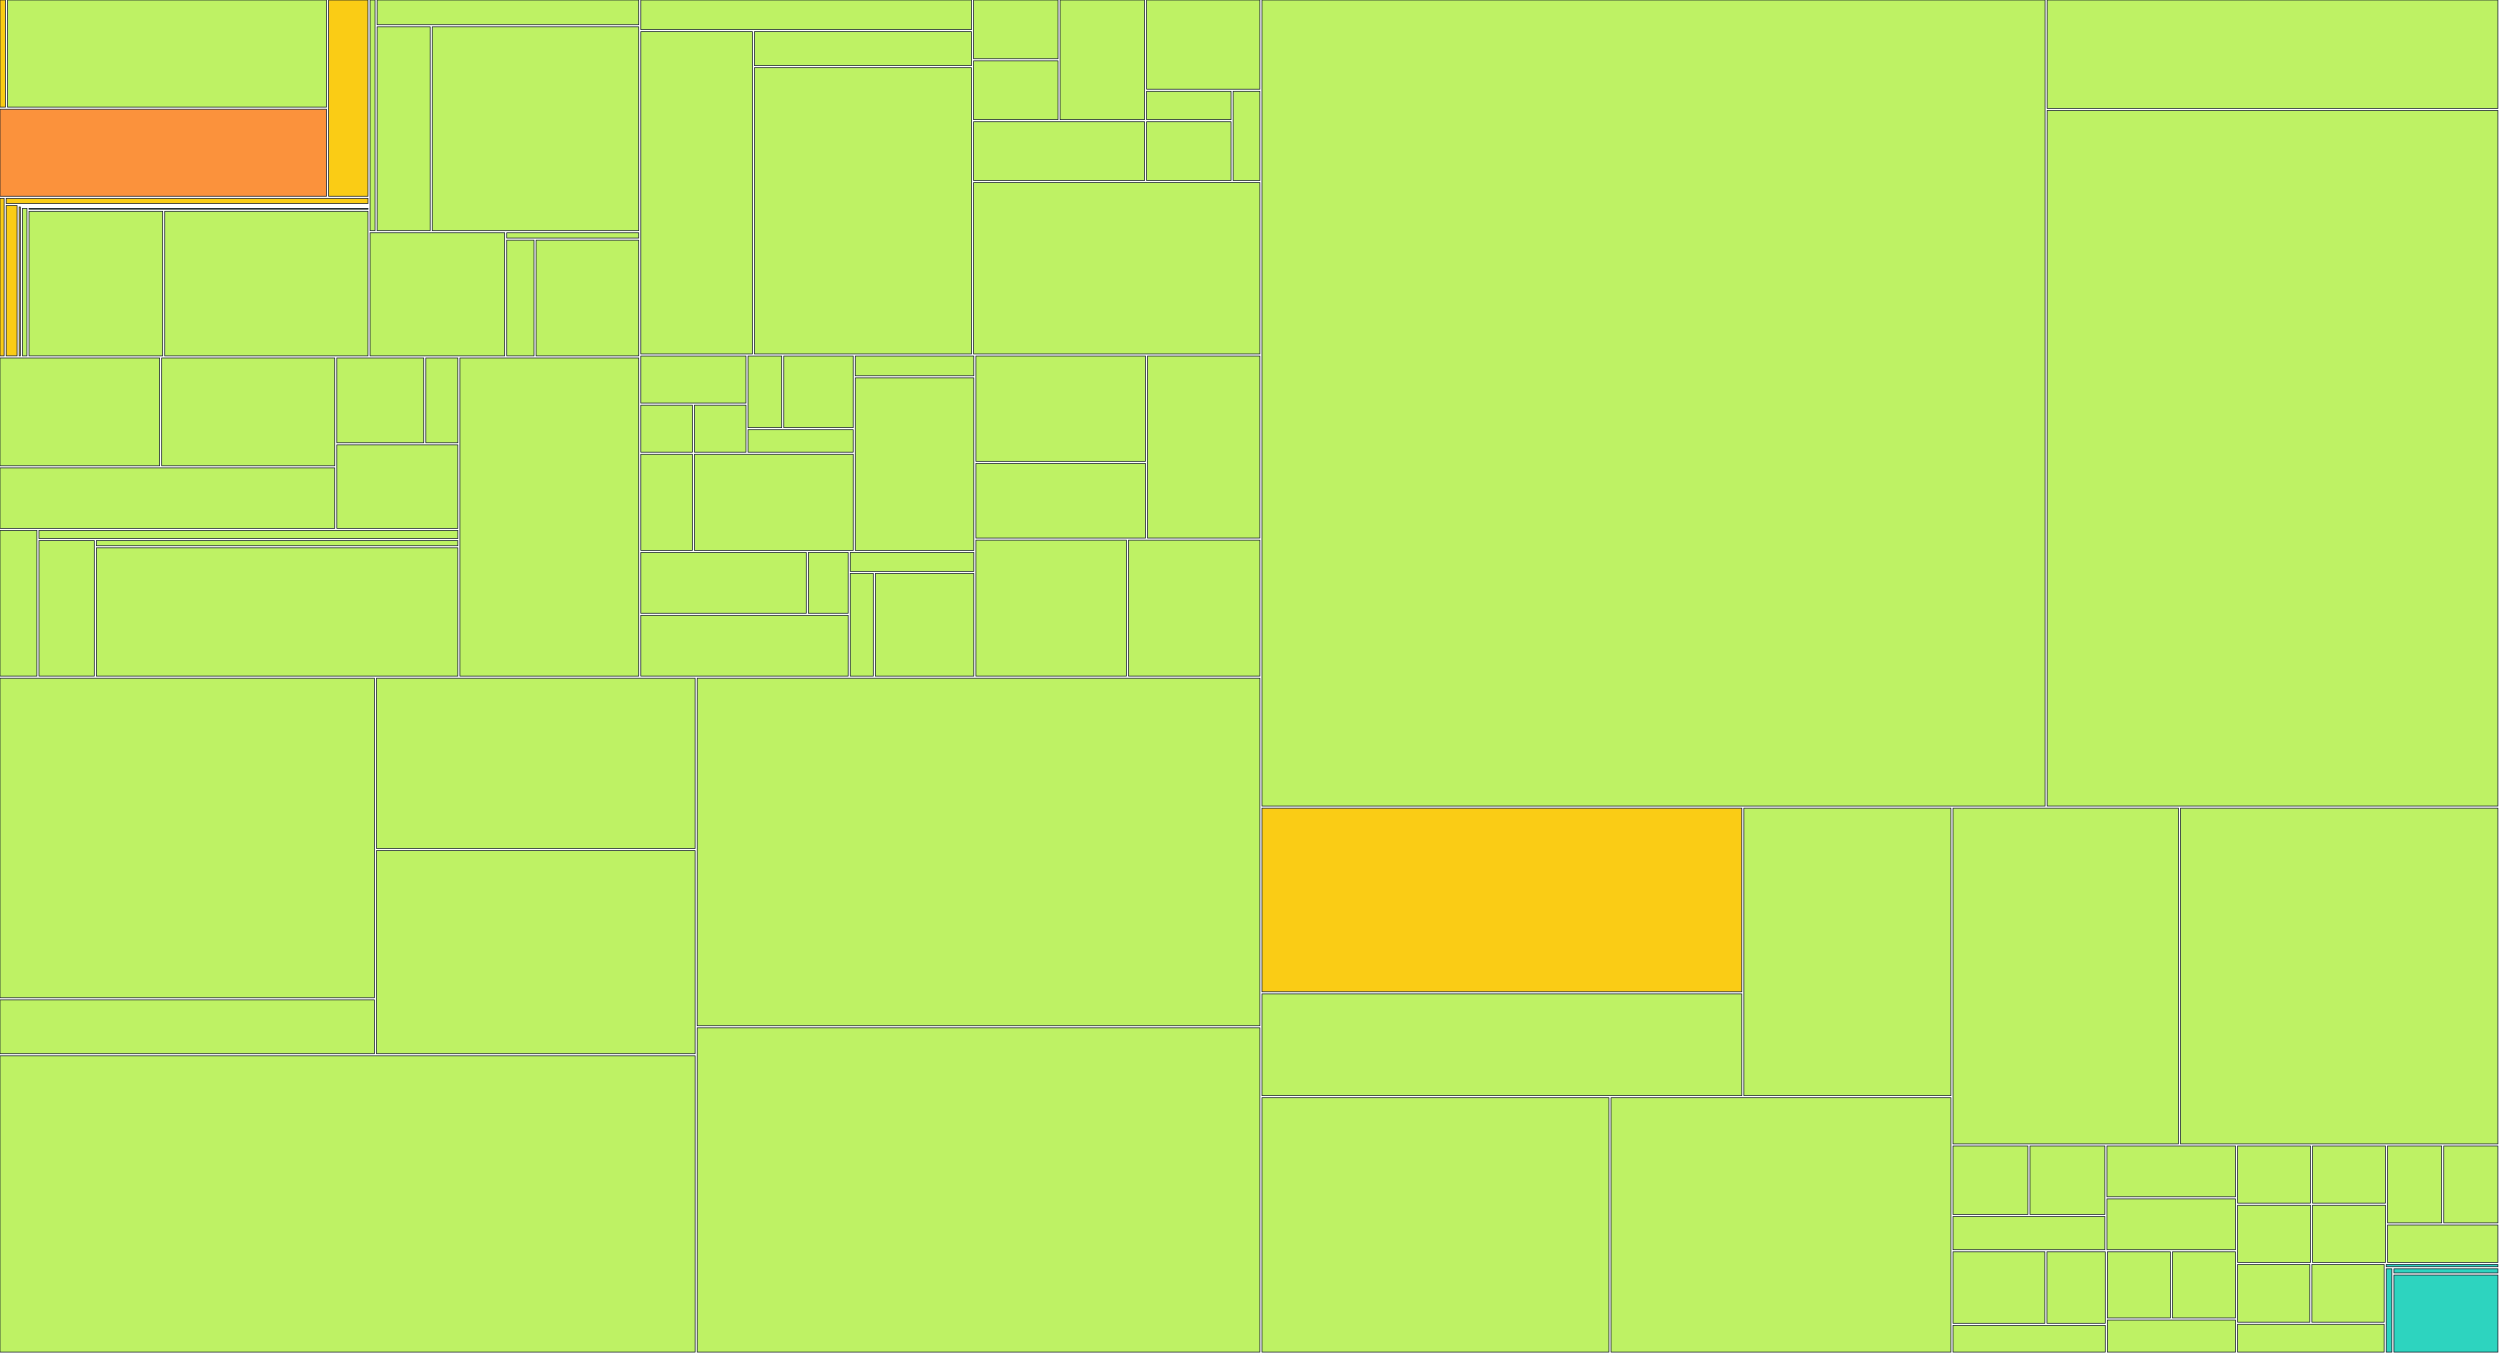
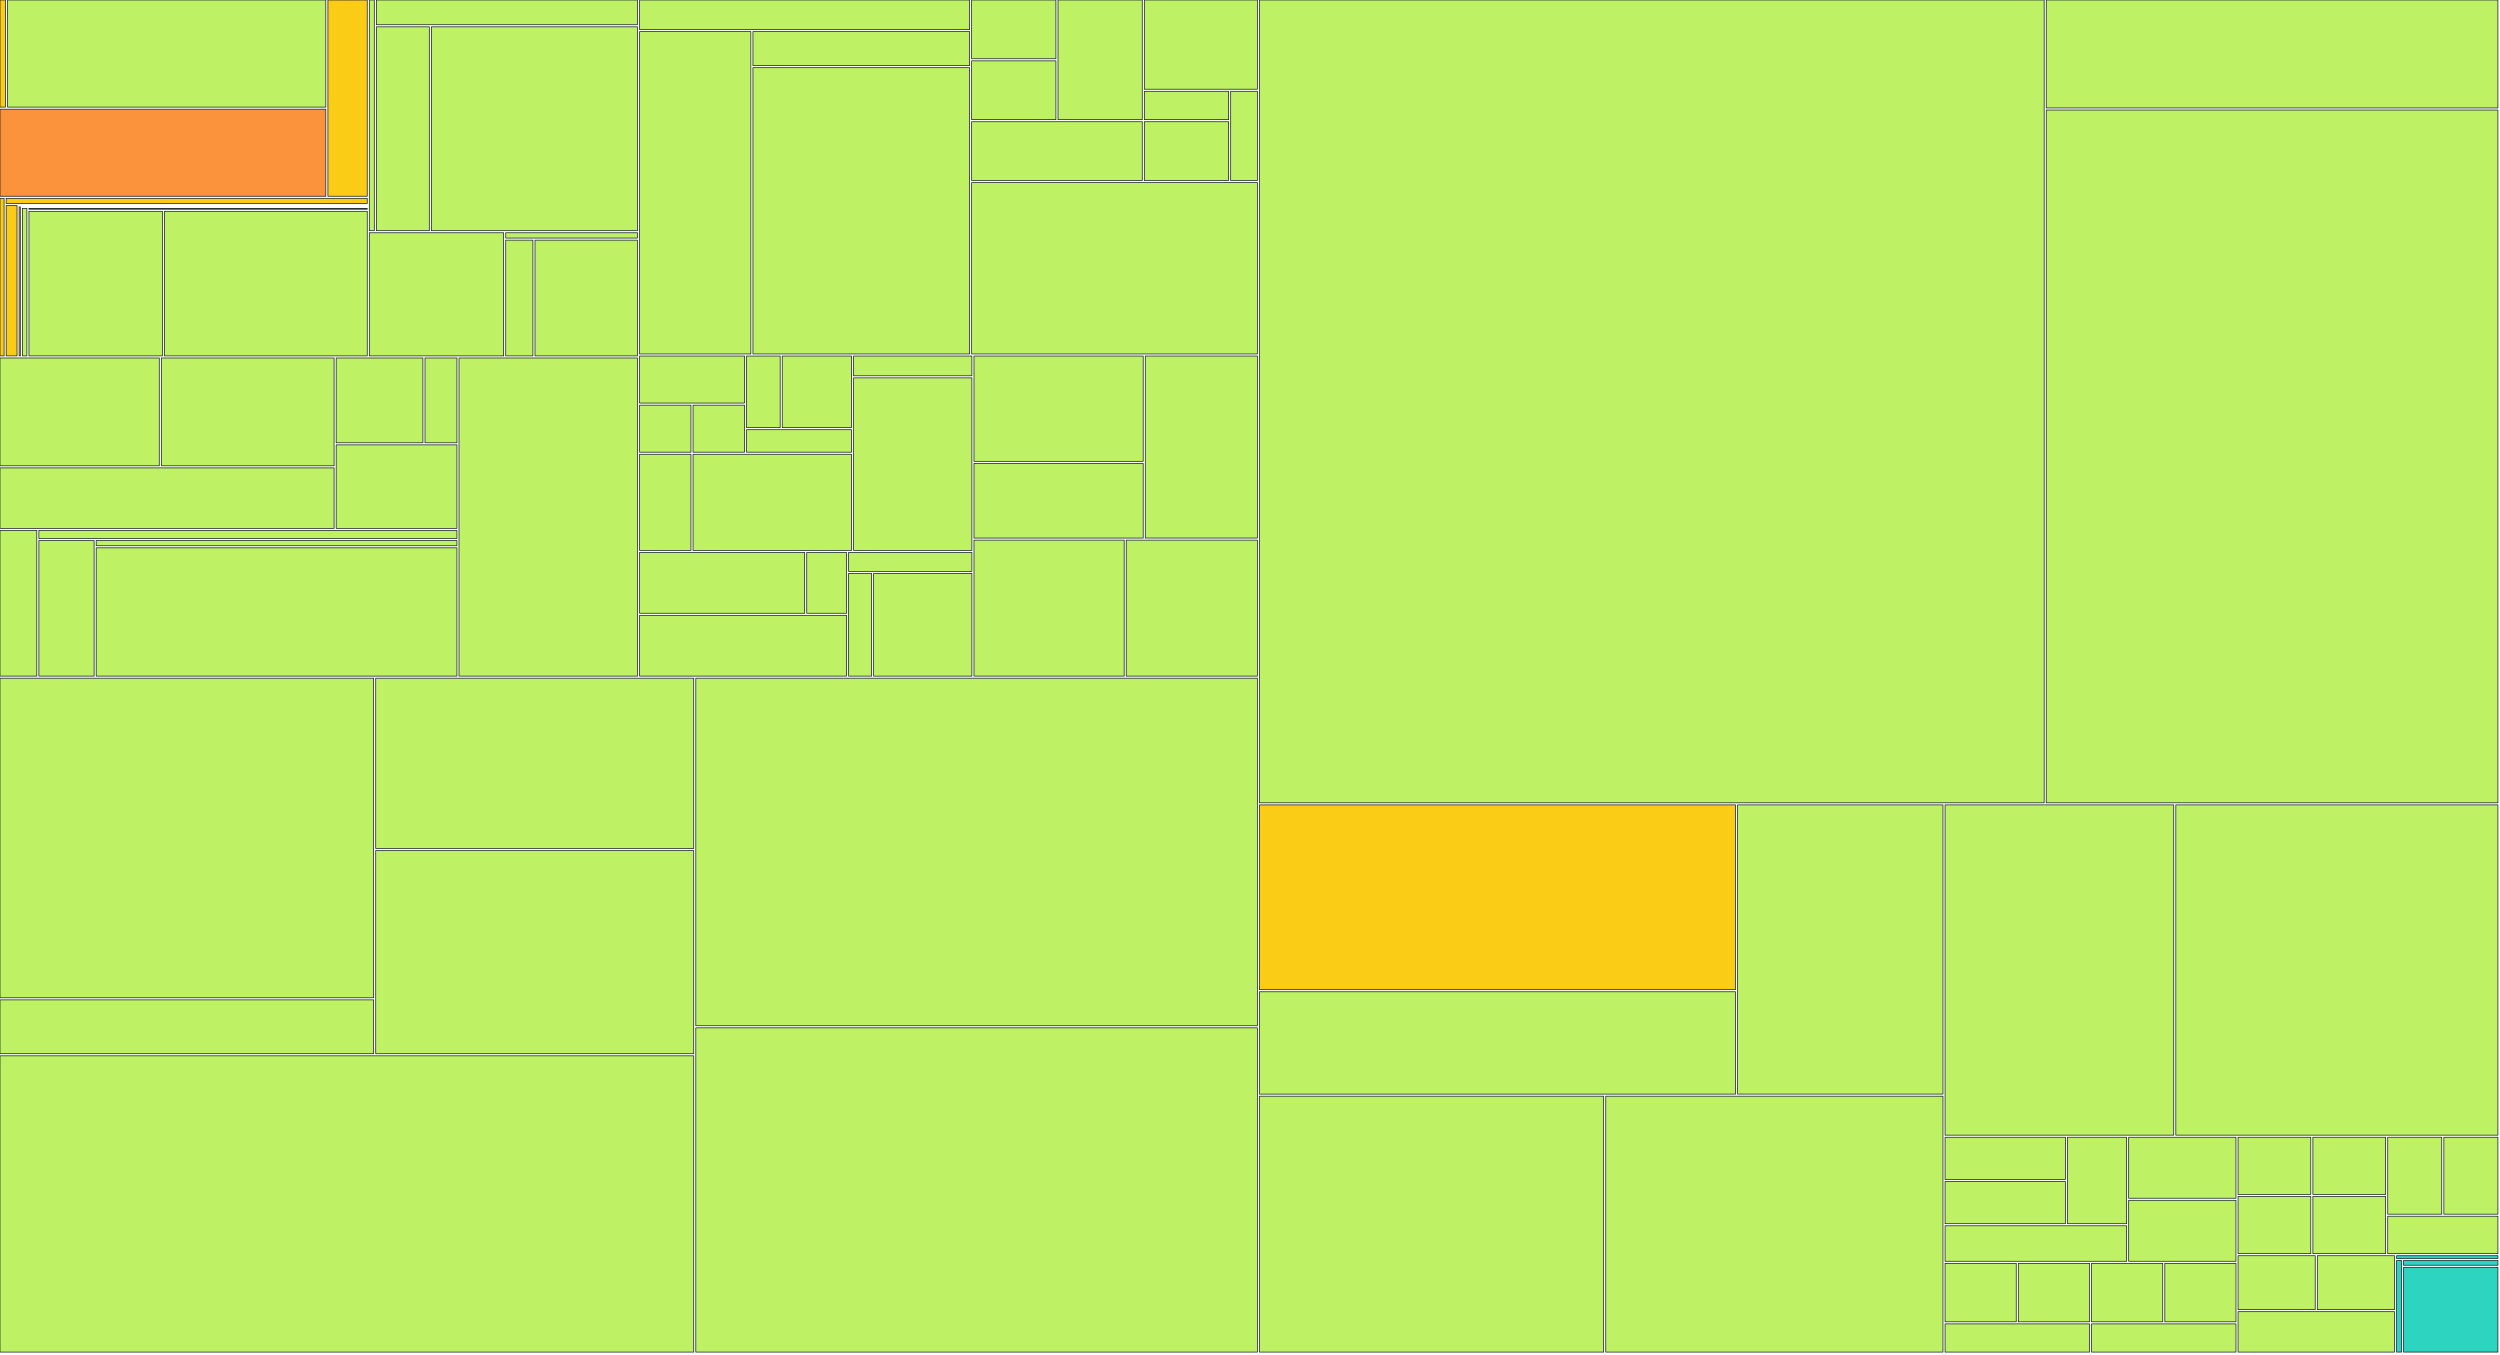
<svg xmlns="http://www.w3.org/2000/svg" width="1200" height="650" viewBox="0 0 1200 650">
  <g>
-     <rect x="0.00" y="0.00" width="2.62" height="51.41" fill="#facc15" stroke="#111827" stroke-width="0.35" />
-   </g>
-   <g>
-     <rect x="3.62" y="0.00" width="153.09" height="51.41" fill="#bef264" stroke="#111827" stroke-width="0.35" />
-   </g>
-   <g>
-     <rect x="0.00" y="52.41" width="156.71" height="41.79" fill="#fb923c" stroke="#111827" stroke-width="0.35" />
-   </g>
-   <g>
-     <rect x="157.71" y="0.00" width="18.91" height="94.20" fill="#facc15" stroke="#111827" stroke-width="0.35" />
-   </g>
-   <g>
-     <rect x="0.00" y="95.20" width="1.97" height="75.63" fill="#facc15" stroke="#111827" stroke-width="0.35" />
-   </g>
-   <g>
-     <rect x="2.97" y="95.20" width="173.66" height="2.47" fill="#facc15" stroke="#111827" stroke-width="0.35" />
-   </g>
-   <g>
-     <rect x="2.97" y="98.67" width="5.22" height="72.15" fill="#facc15" stroke="#111827" stroke-width="0.35" />
-   </g>
-   <g>
-     <rect x="9.19" y="98.67" width="167.44" height="0.00" fill="#facc15" stroke="#111827" stroke-width="0.35" />
-   </g>
-   <g>
-     <rect x="9.19" y="99.35" width="0.57" height="71.48" fill="#facc15" stroke="#111827" stroke-width="0.35" />
-   </g>
-   <g>
-     <rect x="10.76" y="99.35" width="165.87" height="0.00" fill="#facc15" stroke="#111827" stroke-width="0.35" />
-   </g>
-   <g>
-     <rect x="10.76" y="100.03" width="2.17" height="70.80" fill="#bef264" stroke="#111827" stroke-width="0.35" />
-   </g>
-   <g>
-     <rect x="13.93" y="100.03" width="162.70" height="0.39" fill="#bef264" stroke="#111827" stroke-width="0.35" />
-   </g>
-   <g>
-     <rect x="13.93" y="101.42" width="64.16" height="69.41" fill="#bef264" stroke="#111827" stroke-width="0.35" />
-   </g>
-   <g>
-     <rect x="79.08" y="101.42" width="97.54" height="69.41" fill="#bef264" stroke="#111827" stroke-width="0.35" />
-   </g>
-   <g>
-     <rect x="177.63" y="0.00" width="2.39" height="110.73" fill="#bef264" stroke="#111827" stroke-width="0.35" />
-   </g>
-   <g>
-     <rect x="181.02" y="0.00" width="125.57" height="11.88" fill="#bef264" stroke="#111827" stroke-width="0.35" />
-   </g>
-   <g>
-     <rect x="181.02" y="12.88" width="25.46" height="97.85" fill="#bef264" stroke="#111827" stroke-width="0.35" />
-   </g>
-   <g>
-     <rect x="207.48" y="12.88" width="99.11" height="97.85" fill="#bef264" stroke="#111827" stroke-width="0.35" />
-   </g>
-   <g>
-     <rect x="177.63" y="111.73" width="64.61" height="59.10" fill="#bef264" stroke="#111827" stroke-width="0.35" />
-   </g>
-   <g>
-     <rect x="243.24" y="111.73" width="63.35" height="2.54" fill="#bef264" stroke="#111827" stroke-width="0.35" />
-   </g>
-   <g>
-     <rect x="243.24" y="115.27" width="13.08" height="55.56" fill="#bef264" stroke="#111827" stroke-width="0.35" />
-   </g>
-   <g>
-     <rect x="257.32" y="115.27" width="49.27" height="55.56" fill="#bef264" stroke="#111827" stroke-width="0.35" />
-   </g>
-   <g>
-     <rect x="0.00" y="171.83" width="76.61" height="51.76" fill="#bef264" stroke="#111827" stroke-width="0.35" />
-   </g>
-   <g>
-     <rect x="77.61" y="171.83" width="83.07" height="51.76" fill="#bef264" stroke="#111827" stroke-width="0.35" />
-   </g>
-   <g>
-     <rect x="0.00" y="224.59" width="160.68" height="29.02" fill="#bef264" stroke="#111827" stroke-width="0.35" />
-   </g>
-   <g>
-     <rect x="161.68" y="171.83" width="41.72" height="40.71" fill="#bef264" stroke="#111827" stroke-width="0.35" />
-   </g>
-   <g>
-     <rect x="204.40" y="171.83" width="15.36" height="40.71" fill="#bef264" stroke="#111827" stroke-width="0.35" />
-   </g>
-   <g>
-     <rect x="161.68" y="213.54" width="58.08" height="40.07" fill="#bef264" stroke="#111827" stroke-width="0.35" />
-   </g>
-   <g>
-     <rect x="0.00" y="254.60" width="17.71" height="69.93" fill="#bef264" stroke="#111827" stroke-width="0.35" />
-   </g>
-   <g>
-     <rect x="18.71" y="254.60" width="201.06" height="3.88" fill="#bef264" stroke="#111827" stroke-width="0.35" />
-   </g>
-   <g>
-     <rect x="18.71" y="259.48" width="26.55" height="65.05" fill="#bef264" stroke="#111827" stroke-width="0.35" />
-   </g>
-   <g>
-     <rect x="46.26" y="259.48" width="173.50" height="2.48" fill="#bef264" stroke="#111827" stroke-width="0.35" />
-   </g>
-   <g>
-     <rect x="46.26" y="262.96" width="173.50" height="61.57" fill="#bef264" stroke="#111827" stroke-width="0.35" />
-   </g>
-   <g>
-     <rect x="220.76" y="171.83" width="85.83" height="152.71" fill="#bef264" stroke="#111827" stroke-width="0.35" />
-   </g>
-   <g>
-     <rect x="307.59" y="0.00" width="158.73" height="14.19" fill="#bef264" stroke="#111827" stroke-width="0.35" />
-   </g>
-   <g>
-     <rect x="307.59" y="15.19" width="53.54" height="154.71" fill="#bef264" stroke="#111827" stroke-width="0.35" />
-   </g>
-   <g>
-     <rect x="362.13" y="15.19" width="104.19" height="16.30" fill="#bef264" stroke="#111827" stroke-width="0.35" />
-   </g>
-   <g>
-     <rect x="362.13" y="32.49" width="104.19" height="137.41" fill="#bef264" stroke="#111827" stroke-width="0.35" />
-   </g>
-   <g>
-     <rect x="467.32" y="0.00" width="40.53" height="28.21" fill="#bef264" stroke="#111827" stroke-width="0.35" />
-   </g>
-   <g>
-     <rect x="467.32" y="29.21" width="40.53" height="28.21" fill="#bef264" stroke="#111827" stroke-width="0.35" />
-   </g>
-   <g>
-     <rect x="508.84" y="0.00" width="40.53" height="57.43" fill="#bef264" stroke="#111827" stroke-width="0.35" />
-   </g>
-   <g>
-     <rect x="467.32" y="58.43" width="82.06" height="28.21" fill="#bef264" stroke="#111827" stroke-width="0.35" />
-   </g>
-   <g>
-     <rect x="550.37" y="0.00" width="54.37" height="42.82" fill="#bef264" stroke="#111827" stroke-width="0.35" />
-   </g>
-   <g>
-     <rect x="550.37" y="43.82" width="40.53" height="13.61" fill="#bef264" stroke="#111827" stroke-width="0.35" />
-   </g>
-   <g>
-     <rect x="550.37" y="58.43" width="40.53" height="28.21" fill="#bef264" stroke="#111827" stroke-width="0.35" />
-   </g>
-   <g>
-     <rect x="591.90" y="43.82" width="12.84" height="42.82" fill="#bef264" stroke="#111827" stroke-width="0.35" />
-   </g>
-   <g>
-     <rect x="467.32" y="87.64" width="137.43" height="82.26" fill="#bef264" stroke="#111827" stroke-width="0.35" />
-   </g>
-   <g>
-     <rect x="307.59" y="170.90" width="50.47" height="22.57" fill="#bef264" stroke="#111827" stroke-width="0.35" />
-   </g>
-   <g>
-     <rect x="307.59" y="194.48" width="24.74" height="22.57" fill="#bef264" stroke="#111827" stroke-width="0.35" />
-   </g>
-   <g>
-     <rect x="333.33" y="194.48" width="24.74" height="22.57" fill="#bef264" stroke="#111827" stroke-width="0.35" />
-   </g>
-   <g>
-     <rect x="359.06" y="170.90" width="16.16" height="34.36" fill="#bef264" stroke="#111827" stroke-width="0.35" />
-   </g>
-   <g>
-     <rect x="376.22" y="170.90" width="33.31" height="34.36" fill="#bef264" stroke="#111827" stroke-width="0.35" />
-   </g>
-   <g>
-     <rect x="359.06" y="206.26" width="50.47" height="10.79" fill="#bef264" stroke="#111827" stroke-width="0.35" />
-   </g>
-   <g>
-     <rect x="307.59" y="218.05" width="24.74" height="46.14" fill="#bef264" stroke="#111827" stroke-width="0.35" />
-   </g>
-   <g>
-     <rect x="333.33" y="218.05" width="76.21" height="46.14" fill="#bef264" stroke="#111827" stroke-width="0.35" />
-   </g>
-   <g>
-     <rect x="410.53" y="170.90" width="56.90" height="9.48" fill="#bef264" stroke="#111827" stroke-width="0.35" />
-   </g>
-   <g>
-     <rect x="410.53" y="181.38" width="56.90" height="82.81" fill="#bef264" stroke="#111827" stroke-width="0.35" />
-   </g>
-   <g>
-     <rect x="307.59" y="265.19" width="79.42" height="29.17" fill="#bef264" stroke="#111827" stroke-width="0.35" />
-   </g>
-   <g>
-     <rect x="388.01" y="265.19" width="19.11" height="29.17" fill="#bef264" stroke="#111827" stroke-width="0.35" />
-   </g>
-   <g>
-     <rect x="307.59" y="295.36" width="99.53" height="29.17" fill="#bef264" stroke="#111827" stroke-width="0.35" />
-   </g>
-   <g>
-     <rect x="408.12" y="265.19" width="59.32" height="9.06" fill="#bef264" stroke="#111827" stroke-width="0.35" />
-   </g>
-   <g>
-     <rect x="408.12" y="275.25" width="11.06" height="49.29" fill="#bef264" stroke="#111827" stroke-width="0.35" />
-   </g>
-   <g>
-     <rect x="420.18" y="275.25" width="47.25" height="49.29" fill="#bef264" stroke="#111827" stroke-width="0.35" />
-   </g>
-   <g>
-     <rect x="468.44" y="170.90" width="81.39" height="50.54" fill="#bef264" stroke="#111827" stroke-width="0.35" />
-   </g>
-   <g>
-     <rect x="468.44" y="222.45" width="81.39" height="35.82" fill="#bef264" stroke="#111827" stroke-width="0.35" />
-   </g>
-   <g>
-     <rect x="550.82" y="170.90" width="53.92" height="87.36" fill="#bef264" stroke="#111827" stroke-width="0.35" />
-   </g>
-   <g>
-     <rect x="468.44" y="259.26" width="72.23" height="65.27" fill="#bef264" stroke="#111827" stroke-width="0.35" />
-   </g>
-   <g>
-     <rect x="541.67" y="259.26" width="63.08" height="65.27" fill="#bef264" stroke="#111827" stroke-width="0.35" />
-   </g>
-   <g>
-     <rect x="0.00" y="325.53" width="179.71" height="153.41" fill="#bef264" stroke="#111827" stroke-width="0.35" />
-   </g>
-   <g>
-     <rect x="0.00" y="479.94" width="179.71" height="25.85" fill="#bef264" stroke="#111827" stroke-width="0.35" />
-   </g>
-   <g>
-     <rect x="180.71" y="325.53" width="152.94" height="81.75" fill="#bef264" stroke="#111827" stroke-width="0.35" />
-   </g>
-   <g>
-     <rect x="180.71" y="408.28" width="152.94" height="97.51" fill="#bef264" stroke="#111827" stroke-width="0.35" />
-   </g>
-   <g>
-     <rect x="0.00" y="506.80" width="333.66" height="142.20" fill="#bef264" stroke="#111827" stroke-width="0.35" />
-   </g>
-   <g>
-     <rect x="334.66" y="325.53" width="270.09" height="166.83" fill="#bef264" stroke="#111827" stroke-width="0.35" />
-   </g>
-   <g>
-     <rect x="334.66" y="493.36" width="270.09" height="155.64" fill="#bef264" stroke="#111827" stroke-width="0.35" />
-   </g>
-   <g>
-     <rect x="605.75" y="0.00" width="375.88" height="386.91" fill="#bef264" stroke="#111827" stroke-width="0.35" />
-   </g>
-   <g>
-     <rect x="982.63" y="0.00" width="216.37" height="52.02" fill="#bef264" stroke="#111827" stroke-width="0.35" />
-   </g>
-   <g>
-     <rect x="982.63" y="53.02" width="216.37" height="333.88" fill="#bef264" stroke="#111827" stroke-width="0.35" />
-   </g>
-   <g>
-     <rect x="605.75" y="387.91" width="230.32" height="88.16" fill="#facc15" stroke="#111827" stroke-width="0.35" />
-   </g>
-   <g>
-     <rect x="605.75" y="477.07" width="230.32" height="48.83" fill="#bef264" stroke="#111827" stroke-width="0.35" />
-   </g>
-   <g>
-     <rect x="837.06" y="387.91" width="99.38" height="137.99" fill="#bef264" stroke="#111827" stroke-width="0.35" />
-   </g>
-   <g>
-     <rect x="605.75" y="526.90" width="166.54" height="122.10" fill="#bef264" stroke="#111827" stroke-width="0.35" />
-   </g>
-   <g>
-     <rect x="773.29" y="526.90" width="163.16" height="122.10" fill="#bef264" stroke="#111827" stroke-width="0.35" />
-   </g>
-   <g>
-     <rect x="937.45" y="387.91" width="108.18" height="161.17" fill="#bef264" stroke="#111827" stroke-width="0.35" />
-   </g>
-   <g>
-     <rect x="1046.63" y="387.91" width="152.37" height="161.17" fill="#bef264" stroke="#111827" stroke-width="0.35" />
-   </g>
-   <g>
-     <rect x="937.45" y="550.07" width="35.95" height="32.86" fill="#bef264" stroke="#111827" stroke-width="0.35" />
-   </g>
-   <g>
-     <rect x="974.39" y="550.07" width="35.95" height="32.86" fill="#bef264" stroke="#111827" stroke-width="0.35" />
-   </g>
-   <g>
-     <rect x="937.45" y="583.94" width="72.89" height="15.93" fill="#bef264" stroke="#111827" stroke-width="0.35" />
-   </g>
-   <g>
-     <rect x="1011.34" y="550.07" width="61.70" height="24.40" fill="#bef264" stroke="#111827" stroke-width="0.35" />
-   </g>
-   <g>
-     <rect x="1011.34" y="575.47" width="61.70" height="24.40" fill="#bef264" stroke="#111827" stroke-width="0.35" />
-   </g>
-   <g>
-     <rect x="937.45" y="600.87" width="44.09" height="34.31" fill="#bef264" stroke="#111827" stroke-width="0.35" />
-   </g>
-   <g>
-     <rect x="982.54" y="600.87" width="27.99" height="34.31" fill="#bef264" stroke="#111827" stroke-width="0.35" />
-   </g>
-   <g>
-     <rect x="937.45" y="636.18" width="73.08" height="12.82" fill="#bef264" stroke="#111827" stroke-width="0.35" />
-   </g>
-   <g>
-     <rect x="1011.53" y="600.87" width="30.25" height="31.75" fill="#bef264" stroke="#111827" stroke-width="0.35" />
-   </g>
-   <g>
-     <rect x="1042.78" y="600.87" width="30.25" height="31.75" fill="#bef264" stroke="#111827" stroke-width="0.35" />
-   </g>
-   <g>
-     <rect x="1011.53" y="633.62" width="61.51" height="15.38" fill="#bef264" stroke="#111827" stroke-width="0.35" />
-   </g>
-   <g>
-     <rect x="1074.03" y="550.07" width="34.99" height="27.44" fill="#bef264" stroke="#111827" stroke-width="0.35" />
-   </g>
-   <g>
-     <rect x="1110.02" y="550.07" width="34.99" height="27.44" fill="#bef264" stroke="#111827" stroke-width="0.35" />
-   </g>
-   <g>
-     <rect x="1074.03" y="578.52" width="34.99" height="27.44" fill="#bef264" stroke="#111827" stroke-width="0.35" />
-   </g>
-   <g>
-     <rect x="1110.02" y="578.52" width="34.99" height="27.44" fill="#bef264" stroke="#111827" stroke-width="0.35" />
-   </g>
-   <g>
-     <rect x="1146.01" y="550.07" width="25.99" height="36.92" fill="#bef264" stroke="#111827" stroke-width="0.35" />
-   </g>
-   <g>
-     <rect x="1173.01" y="550.07" width="25.99" height="36.92" fill="#bef264" stroke="#111827" stroke-width="0.35" />
-   </g>
-   <g>
-     <rect x="1146.01" y="588.00" width="52.99" height="17.96" fill="#bef264" stroke="#111827" stroke-width="0.35" />
-   </g>
-   <g>
-     <rect x="1074.03" y="606.96" width="34.68" height="27.69" fill="#bef264" stroke="#111827" stroke-width="0.35" />
-   </g>
-   <g>
-     <rect x="1109.71" y="606.96" width="34.68" height="27.69" fill="#bef264" stroke="#111827" stroke-width="0.35" />
-   </g>
-   <g>
-     <rect x="1074.03" y="635.65" width="70.35" height="13.35" fill="#bef264" stroke="#111827" stroke-width="0.35" />
-   </g>
-   <g>
-     <rect x="1145.39" y="606.96" width="53.61" height="1.08" fill="#2dd4bf" stroke="#111827" stroke-width="0.35" />
-   </g>
-   <g>
-     <rect x="1145.39" y="609.04" width="2.70" height="39.96" fill="#2dd4bf" stroke="#111827" stroke-width="0.35" />
-   </g>
-   <g>
-     <rect x="1149.09" y="609.04" width="49.91" height="1.98" fill="#2dd4bf" stroke="#111827" stroke-width="0.35" />
-   </g>
-   <g>
-     <rect x="1149.09" y="612.02" width="49.91" height="36.98" fill="#2dd4bf" stroke="#111827" stroke-width="0.35" />
+     <rect x="0.00" y="0.00" width="2.61" height="51.41" fill="#facc15" stroke="#111827" stroke-width="0.35" />
+   </g>
+   <g>
+     <rect x="3.61" y="0.00" width="152.79" height="51.41" fill="#bef264" stroke="#111827" stroke-width="0.35" />
+   </g>
+   <g>
+     <rect x="0.00" y="52.41" width="156.40" height="41.79" fill="#fb923c" stroke="#111827" stroke-width="0.35" />
+   </g>
+   <g>
+     <rect x="157.40" y="0.00" width="18.87" height="94.20" fill="#facc15" stroke="#111827" stroke-width="0.35" />
+   </g>
+   <g>
+     <rect x="0.00" y="95.20" width="1.96" height="75.63" fill="#facc15" stroke="#111827" stroke-width="0.35" />
+   </g>
+   <g>
+     <rect x="2.96" y="95.20" width="173.31" height="2.47" fill="#facc15" stroke="#111827" stroke-width="0.35" />
+   </g>
+   <g>
+     <rect x="2.96" y="98.67" width="5.21" height="72.15" fill="#facc15" stroke="#111827" stroke-width="0.35" />
+   </g>
+   <g>
+     <rect x="9.17" y="98.67" width="167.10" height="0.00" fill="#facc15" stroke="#111827" stroke-width="0.35" />
+   </g>
+   <g>
+     <rect x="9.17" y="99.35" width="0.57" height="71.48" fill="#facc15" stroke="#111827" stroke-width="0.35" />
+   </g>
+   <g>
+     <rect x="10.74" y="99.35" width="165.54" height="0.00" fill="#facc15" stroke="#111827" stroke-width="0.35" />
+   </g>
+   <g>
+     <rect x="10.74" y="100.03" width="2.16" height="70.80" fill="#bef264" stroke="#111827" stroke-width="0.35" />
+   </g>
+   <g>
+     <rect x="13.90" y="100.03" width="162.37" height="0.39" fill="#bef264" stroke="#111827" stroke-width="0.35" />
+   </g>
+   <g>
+     <rect x="13.90" y="101.42" width="64.03" height="69.41" fill="#bef264" stroke="#111827" stroke-width="0.35" />
+   </g>
+   <g>
+     <rect x="78.93" y="101.42" width="97.35" height="69.41" fill="#bef264" stroke="#111827" stroke-width="0.35" />
+   </g>
+   <g>
+     <rect x="177.27" y="0.00" width="2.39" height="110.73" fill="#bef264" stroke="#111827" stroke-width="0.35" />
+   </g>
+   <g>
+     <rect x="180.66" y="0.00" width="125.32" height="11.88" fill="#bef264" stroke="#111827" stroke-width="0.35" />
+   </g>
+   <g>
+     <rect x="180.66" y="12.88" width="25.41" height="97.85" fill="#bef264" stroke="#111827" stroke-width="0.35" />
+   </g>
+   <g>
+     <rect x="207.07" y="12.88" width="98.91" height="97.85" fill="#bef264" stroke="#111827" stroke-width="0.35" />
+   </g>
+   <g>
+     <rect x="177.27" y="111.73" width="64.48" height="59.10" fill="#bef264" stroke="#111827" stroke-width="0.35" />
+   </g>
+   <g>
+     <rect x="242.75" y="111.73" width="63.22" height="2.54" fill="#bef264" stroke="#111827" stroke-width="0.35" />
+   </g>
+   <g>
+     <rect x="242.75" y="115.27" width="13.05" height="55.56" fill="#bef264" stroke="#111827" stroke-width="0.35" />
+   </g>
+   <g>
+     <rect x="256.80" y="115.27" width="49.17" height="55.56" fill="#bef264" stroke="#111827" stroke-width="0.35" />
+   </g>
+   <g>
+     <rect x="0.00" y="171.83" width="76.45" height="51.76" fill="#bef264" stroke="#111827" stroke-width="0.35" />
+   </g>
+   <g>
+     <rect x="77.45" y="171.83" width="82.91" height="51.76" fill="#bef264" stroke="#111827" stroke-width="0.35" />
+   </g>
+   <g>
+     <rect x="0.00" y="224.59" width="160.36" height="29.02" fill="#bef264" stroke="#111827" stroke-width="0.35" />
+   </g>
+   <g>
+     <rect x="161.36" y="171.83" width="41.64" height="40.71" fill="#bef264" stroke="#111827" stroke-width="0.35" />
+   </g>
+   <g>
+     <rect x="204.00" y="171.83" width="15.33" height="40.71" fill="#bef264" stroke="#111827" stroke-width="0.35" />
+   </g>
+   <g>
+     <rect x="161.36" y="213.54" width="57.97" height="40.07" fill="#bef264" stroke="#111827" stroke-width="0.35" />
+   </g>
+   <g>
+     <rect x="0.00" y="254.60" width="17.67" height="69.93" fill="#bef264" stroke="#111827" stroke-width="0.35" />
+   </g>
+   <g>
+     <rect x="18.67" y="254.60" width="200.65" height="3.88" fill="#bef264" stroke="#111827" stroke-width="0.35" />
+   </g>
+   <g>
+     <rect x="18.67" y="259.48" width="26.50" height="65.05" fill="#bef264" stroke="#111827" stroke-width="0.35" />
+   </g>
+   <g>
+     <rect x="46.17" y="259.48" width="173.16" height="2.48" fill="#bef264" stroke="#111827" stroke-width="0.35" />
+   </g>
+   <g>
+     <rect x="46.17" y="262.96" width="173.16" height="61.57" fill="#bef264" stroke="#111827" stroke-width="0.35" />
+   </g>
+   <g>
+     <rect x="220.32" y="171.83" width="85.65" height="152.71" fill="#bef264" stroke="#111827" stroke-width="0.35" />
+   </g>
+   <g>
+     <rect x="306.98" y="0.00" width="158.41" height="14.19" fill="#bef264" stroke="#111827" stroke-width="0.35" />
+   </g>
+   <g>
+     <rect x="306.98" y="15.19" width="53.43" height="154.71" fill="#bef264" stroke="#111827" stroke-width="0.35" />
+   </g>
+   <g>
+     <rect x="361.41" y="15.19" width="103.98" height="16.30" fill="#bef264" stroke="#111827" stroke-width="0.35" />
+   </g>
+   <g>
+     <rect x="361.41" y="32.49" width="103.98" height="137.41" fill="#bef264" stroke="#111827" stroke-width="0.35" />
+   </g>
+   <g>
+     <rect x="466.39" y="0.00" width="40.45" height="28.21" fill="#bef264" stroke="#111827" stroke-width="0.35" />
+   </g>
+   <g>
+     <rect x="466.39" y="29.21" width="40.45" height="28.21" fill="#bef264" stroke="#111827" stroke-width="0.35" />
+   </g>
+   <g>
+     <rect x="507.83" y="0.00" width="40.45" height="57.43" fill="#bef264" stroke="#111827" stroke-width="0.35" />
+   </g>
+   <g>
+     <rect x="466.39" y="58.43" width="81.89" height="28.21" fill="#bef264" stroke="#111827" stroke-width="0.35" />
+   </g>
+   <g>
+     <rect x="549.28" y="0.00" width="54.26" height="42.82" fill="#bef264" stroke="#111827" stroke-width="0.35" />
+   </g>
+   <g>
+     <rect x="549.28" y="43.82" width="40.45" height="13.61" fill="#bef264" stroke="#111827" stroke-width="0.35" />
+   </g>
+   <g>
+     <rect x="549.28" y="58.43" width="40.45" height="28.21" fill="#bef264" stroke="#111827" stroke-width="0.35" />
+   </g>
+   <g>
+     <rect x="590.73" y="43.82" width="12.82" height="42.82" fill="#bef264" stroke="#111827" stroke-width="0.35" />
+   </g>
+   <g>
+     <rect x="466.39" y="87.64" width="137.15" height="82.26" fill="#bef264" stroke="#111827" stroke-width="0.35" />
+   </g>
+   <g>
+     <rect x="306.98" y="170.90" width="50.37" height="22.57" fill="#bef264" stroke="#111827" stroke-width="0.35" />
+   </g>
+   <g>
+     <rect x="306.98" y="194.48" width="24.68" height="22.57" fill="#bef264" stroke="#111827" stroke-width="0.35" />
+   </g>
+   <g>
+     <rect x="332.66" y="194.48" width="24.68" height="22.57" fill="#bef264" stroke="#111827" stroke-width="0.35" />
+   </g>
+   <g>
+     <rect x="358.35" y="170.90" width="16.12" height="34.36" fill="#bef264" stroke="#111827" stroke-width="0.35" />
+   </g>
+   <g>
+     <rect x="375.47" y="170.90" width="33.25" height="34.36" fill="#bef264" stroke="#111827" stroke-width="0.35" />
+   </g>
+   <g>
+     <rect x="358.35" y="206.26" width="50.37" height="10.79" fill="#bef264" stroke="#111827" stroke-width="0.35" />
+   </g>
+   <g>
+     <rect x="306.98" y="218.05" width="24.68" height="46.14" fill="#bef264" stroke="#111827" stroke-width="0.35" />
+   </g>
+   <g>
+     <rect x="332.66" y="218.05" width="76.05" height="46.14" fill="#bef264" stroke="#111827" stroke-width="0.35" />
+   </g>
+   <g>
+     <rect x="409.72" y="170.90" width="56.79" height="9.48" fill="#bef264" stroke="#111827" stroke-width="0.35" />
+   </g>
+   <g>
+     <rect x="409.72" y="181.38" width="56.79" height="82.81" fill="#bef264" stroke="#111827" stroke-width="0.35" />
+   </g>
+   <g>
+     <rect x="306.98" y="265.19" width="79.26" height="29.17" fill="#bef264" stroke="#111827" stroke-width="0.35" />
+   </g>
+   <g>
+     <rect x="387.24" y="265.19" width="19.07" height="29.17" fill="#bef264" stroke="#111827" stroke-width="0.35" />
+   </g>
+   <g>
+     <rect x="306.98" y="295.36" width="99.33" height="29.17" fill="#bef264" stroke="#111827" stroke-width="0.35" />
+   </g>
+   <g>
+     <rect x="407.31" y="265.19" width="59.20" height="9.06" fill="#bef264" stroke="#111827" stroke-width="0.35" />
+   </g>
+   <g>
+     <rect x="407.31" y="275.25" width="11.04" height="49.29" fill="#bef264" stroke="#111827" stroke-width="0.35" />
+   </g>
+   <g>
+     <rect x="419.35" y="275.25" width="47.16" height="49.29" fill="#bef264" stroke="#111827" stroke-width="0.35" />
+   </g>
+   <g>
+     <rect x="467.51" y="170.90" width="81.22" height="50.54" fill="#bef264" stroke="#111827" stroke-width="0.35" />
+   </g>
+   <g>
+     <rect x="467.51" y="222.45" width="81.22" height="35.82" fill="#bef264" stroke="#111827" stroke-width="0.35" />
+   </g>
+   <g>
+     <rect x="549.73" y="170.90" width="53.81" height="87.36" fill="#bef264" stroke="#111827" stroke-width="0.35" />
+   </g>
+   <g>
+     <rect x="467.51" y="259.26" width="72.09" height="65.27" fill="#bef264" stroke="#111827" stroke-width="0.35" />
+   </g>
+   <g>
+     <rect x="540.59" y="259.26" width="62.95" height="65.27" fill="#bef264" stroke="#111827" stroke-width="0.35" />
+   </g>
+   <g>
+     <rect x="0.00" y="325.53" width="179.35" height="153.41" fill="#bef264" stroke="#111827" stroke-width="0.35" />
+   </g>
+   <g>
+     <rect x="0.00" y="479.94" width="179.35" height="25.85" fill="#bef264" stroke="#111827" stroke-width="0.35" />
+   </g>
+   <g>
+     <rect x="180.35" y="325.53" width="152.64" height="81.75" fill="#bef264" stroke="#111827" stroke-width="0.35" />
+   </g>
+   <g>
+     <rect x="180.35" y="408.28" width="152.64" height="97.51" fill="#bef264" stroke="#111827" stroke-width="0.35" />
+   </g>
+   <g>
+     <rect x="0.00" y="506.80" width="332.99" height="142.20" fill="#bef264" stroke="#111827" stroke-width="0.35" />
+   </g>
+   <g>
+     <rect x="333.99" y="325.53" width="269.55" height="166.83" fill="#bef264" stroke="#111827" stroke-width="0.35" />
+   </g>
+   <g>
+     <rect x="333.99" y="493.36" width="269.55" height="155.64" fill="#bef264" stroke="#111827" stroke-width="0.35" />
+   </g>
+   <g>
+     <rect x="604.54" y="0.00" width="376.65" height="385.35" fill="#bef264" stroke="#111827" stroke-width="0.35" />
+   </g>
+   <g>
+     <rect x="982.19" y="0.00" width="216.81" height="51.81" fill="#bef264" stroke="#111827" stroke-width="0.35" />
+   </g>
+   <g>
+     <rect x="982.19" y="52.81" width="216.81" height="332.54" fill="#bef264" stroke="#111827" stroke-width="0.35" />
+   </g>
+   <g>
+     <rect x="604.54" y="386.35" width="228.50" height="88.69" fill="#facc15" stroke="#111827" stroke-width="0.35" />
+   </g>
+   <g>
+     <rect x="604.54" y="476.05" width="228.50" height="49.12" fill="#bef264" stroke="#111827" stroke-width="0.35" />
+   </g>
+   <g>
+     <rect x="834.04" y="386.35" width="98.59" height="138.81" fill="#bef264" stroke="#111827" stroke-width="0.35" />
+   </g>
+   <g>
+     <rect x="604.54" y="526.17" width="165.22" height="122.83" fill="#bef264" stroke="#111827" stroke-width="0.35" />
+   </g>
+   <g>
+     <rect x="770.77" y="526.17" width="161.86" height="122.83" fill="#bef264" stroke="#111827" stroke-width="0.35" />
+   </g>
+   <g>
+     <rect x="933.63" y="386.35" width="109.77" height="158.52" fill="#bef264" stroke="#111827" stroke-width="0.35" />
+   </g>
+   <g>
+     <rect x="1044.40" y="386.35" width="154.60" height="158.52" fill="#bef264" stroke="#111827" stroke-width="0.35" />
+   </g>
+   <g>
+     <rect x="933.63" y="545.88" width="57.75" height="20.25" fill="#bef264" stroke="#111827" stroke-width="0.35" />
+   </g>
+   <g>
+     <rect x="933.63" y="567.13" width="57.75" height="20.25" fill="#bef264" stroke="#111827" stroke-width="0.35" />
+   </g>
+   <g>
+     <rect x="992.38" y="545.88" width="28.38" height="41.50" fill="#bef264" stroke="#111827" stroke-width="0.35" />
+   </g>
+   <g>
+     <rect x="933.63" y="588.38" width="87.13" height="17.03" fill="#bef264" stroke="#111827" stroke-width="0.35" />
+   </g>
+   <g>
+     <rect x="1021.76" y="545.88" width="51.50" height="29.27" fill="#bef264" stroke="#111827" stroke-width="0.35" />
+   </g>
+   <g>
+     <rect x="1021.76" y="576.14" width="51.50" height="29.27" fill="#bef264" stroke="#111827" stroke-width="0.35" />
+   </g>
+   <g>
+     <rect x="933.63" y="606.41" width="34.16" height="28.06" fill="#bef264" stroke="#111827" stroke-width="0.35" />
+   </g>
+   <g>
+     <rect x="968.79" y="606.41" width="34.16" height="28.06" fill="#bef264" stroke="#111827" stroke-width="0.35" />
+   </g>
+   <g>
+     <rect x="933.63" y="635.47" width="69.32" height="13.53" fill="#bef264" stroke="#111827" stroke-width="0.35" />
+   </g>
+   <g>
+     <rect x="1003.95" y="606.41" width="34.16" height="28.06" fill="#bef264" stroke="#111827" stroke-width="0.35" />
+   </g>
+   <g>
+     <rect x="1039.11" y="606.41" width="34.16" height="28.06" fill="#bef264" stroke="#111827" stroke-width="0.35" />
+   </g>
+   <g>
+     <rect x="1003.95" y="635.47" width="69.32" height="13.53" fill="#bef264" stroke="#111827" stroke-width="0.35" />
+   </g>
+   <g>
+     <rect x="1074.26" y="545.88" width="34.92" height="27.44" fill="#bef264" stroke="#111827" stroke-width="0.35" />
+   </g>
+   <g>
+     <rect x="1110.19" y="545.88" width="34.92" height="27.44" fill="#bef264" stroke="#111827" stroke-width="0.35" />
+   </g>
+   <g>
+     <rect x="1074.26" y="574.31" width="34.92" height="27.44" fill="#bef264" stroke="#111827" stroke-width="0.35" />
+   </g>
+   <g>
+     <rect x="1110.19" y="574.31" width="34.92" height="27.44" fill="#bef264" stroke="#111827" stroke-width="0.35" />
+   </g>
+   <g>
+     <rect x="1146.11" y="545.88" width="25.94" height="36.92" fill="#bef264" stroke="#111827" stroke-width="0.35" />
+   </g>
+   <g>
+     <rect x="1173.06" y="545.88" width="25.94" height="36.92" fill="#bef264" stroke="#111827" stroke-width="0.35" />
+   </g>
+   <g>
+     <rect x="1146.11" y="583.79" width="52.89" height="17.96" fill="#bef264" stroke="#111827" stroke-width="0.35" />
+   </g>
+   <g>
+     <rect x="1074.26" y="602.75" width="37.04" height="25.86" fill="#bef264" stroke="#111827" stroke-width="0.35" />
+   </g>
+   <g>
+     <rect x="1112.31" y="602.75" width="37.04" height="25.86" fill="#bef264" stroke="#111827" stroke-width="0.35" />
+   </g>
+   <g>
+     <rect x="1074.26" y="629.61" width="75.08" height="19.39" fill="#bef264" stroke="#111827" stroke-width="0.35" />
+   </g>
+   <g>
+     <rect x="1150.35" y="602.75" width="48.65" height="1.29" fill="#2dd4bf" stroke="#111827" stroke-width="0.35" />
+   </g>
+   <g>
+     <rect x="1150.35" y="605.04" width="2.37" height="43.96" fill="#2dd4bf" stroke="#111827" stroke-width="0.35" />
+   </g>
+   <g>
+     <rect x="1153.71" y="605.04" width="45.29" height="2.27" fill="#2dd4bf" stroke="#111827" stroke-width="0.35" />
+   </g>
+   <g>
+     <rect x="1153.71" y="608.31" width="45.29" height="40.69" fill="#2dd4bf" stroke="#111827" stroke-width="0.35" />
  </g>
</svg>
